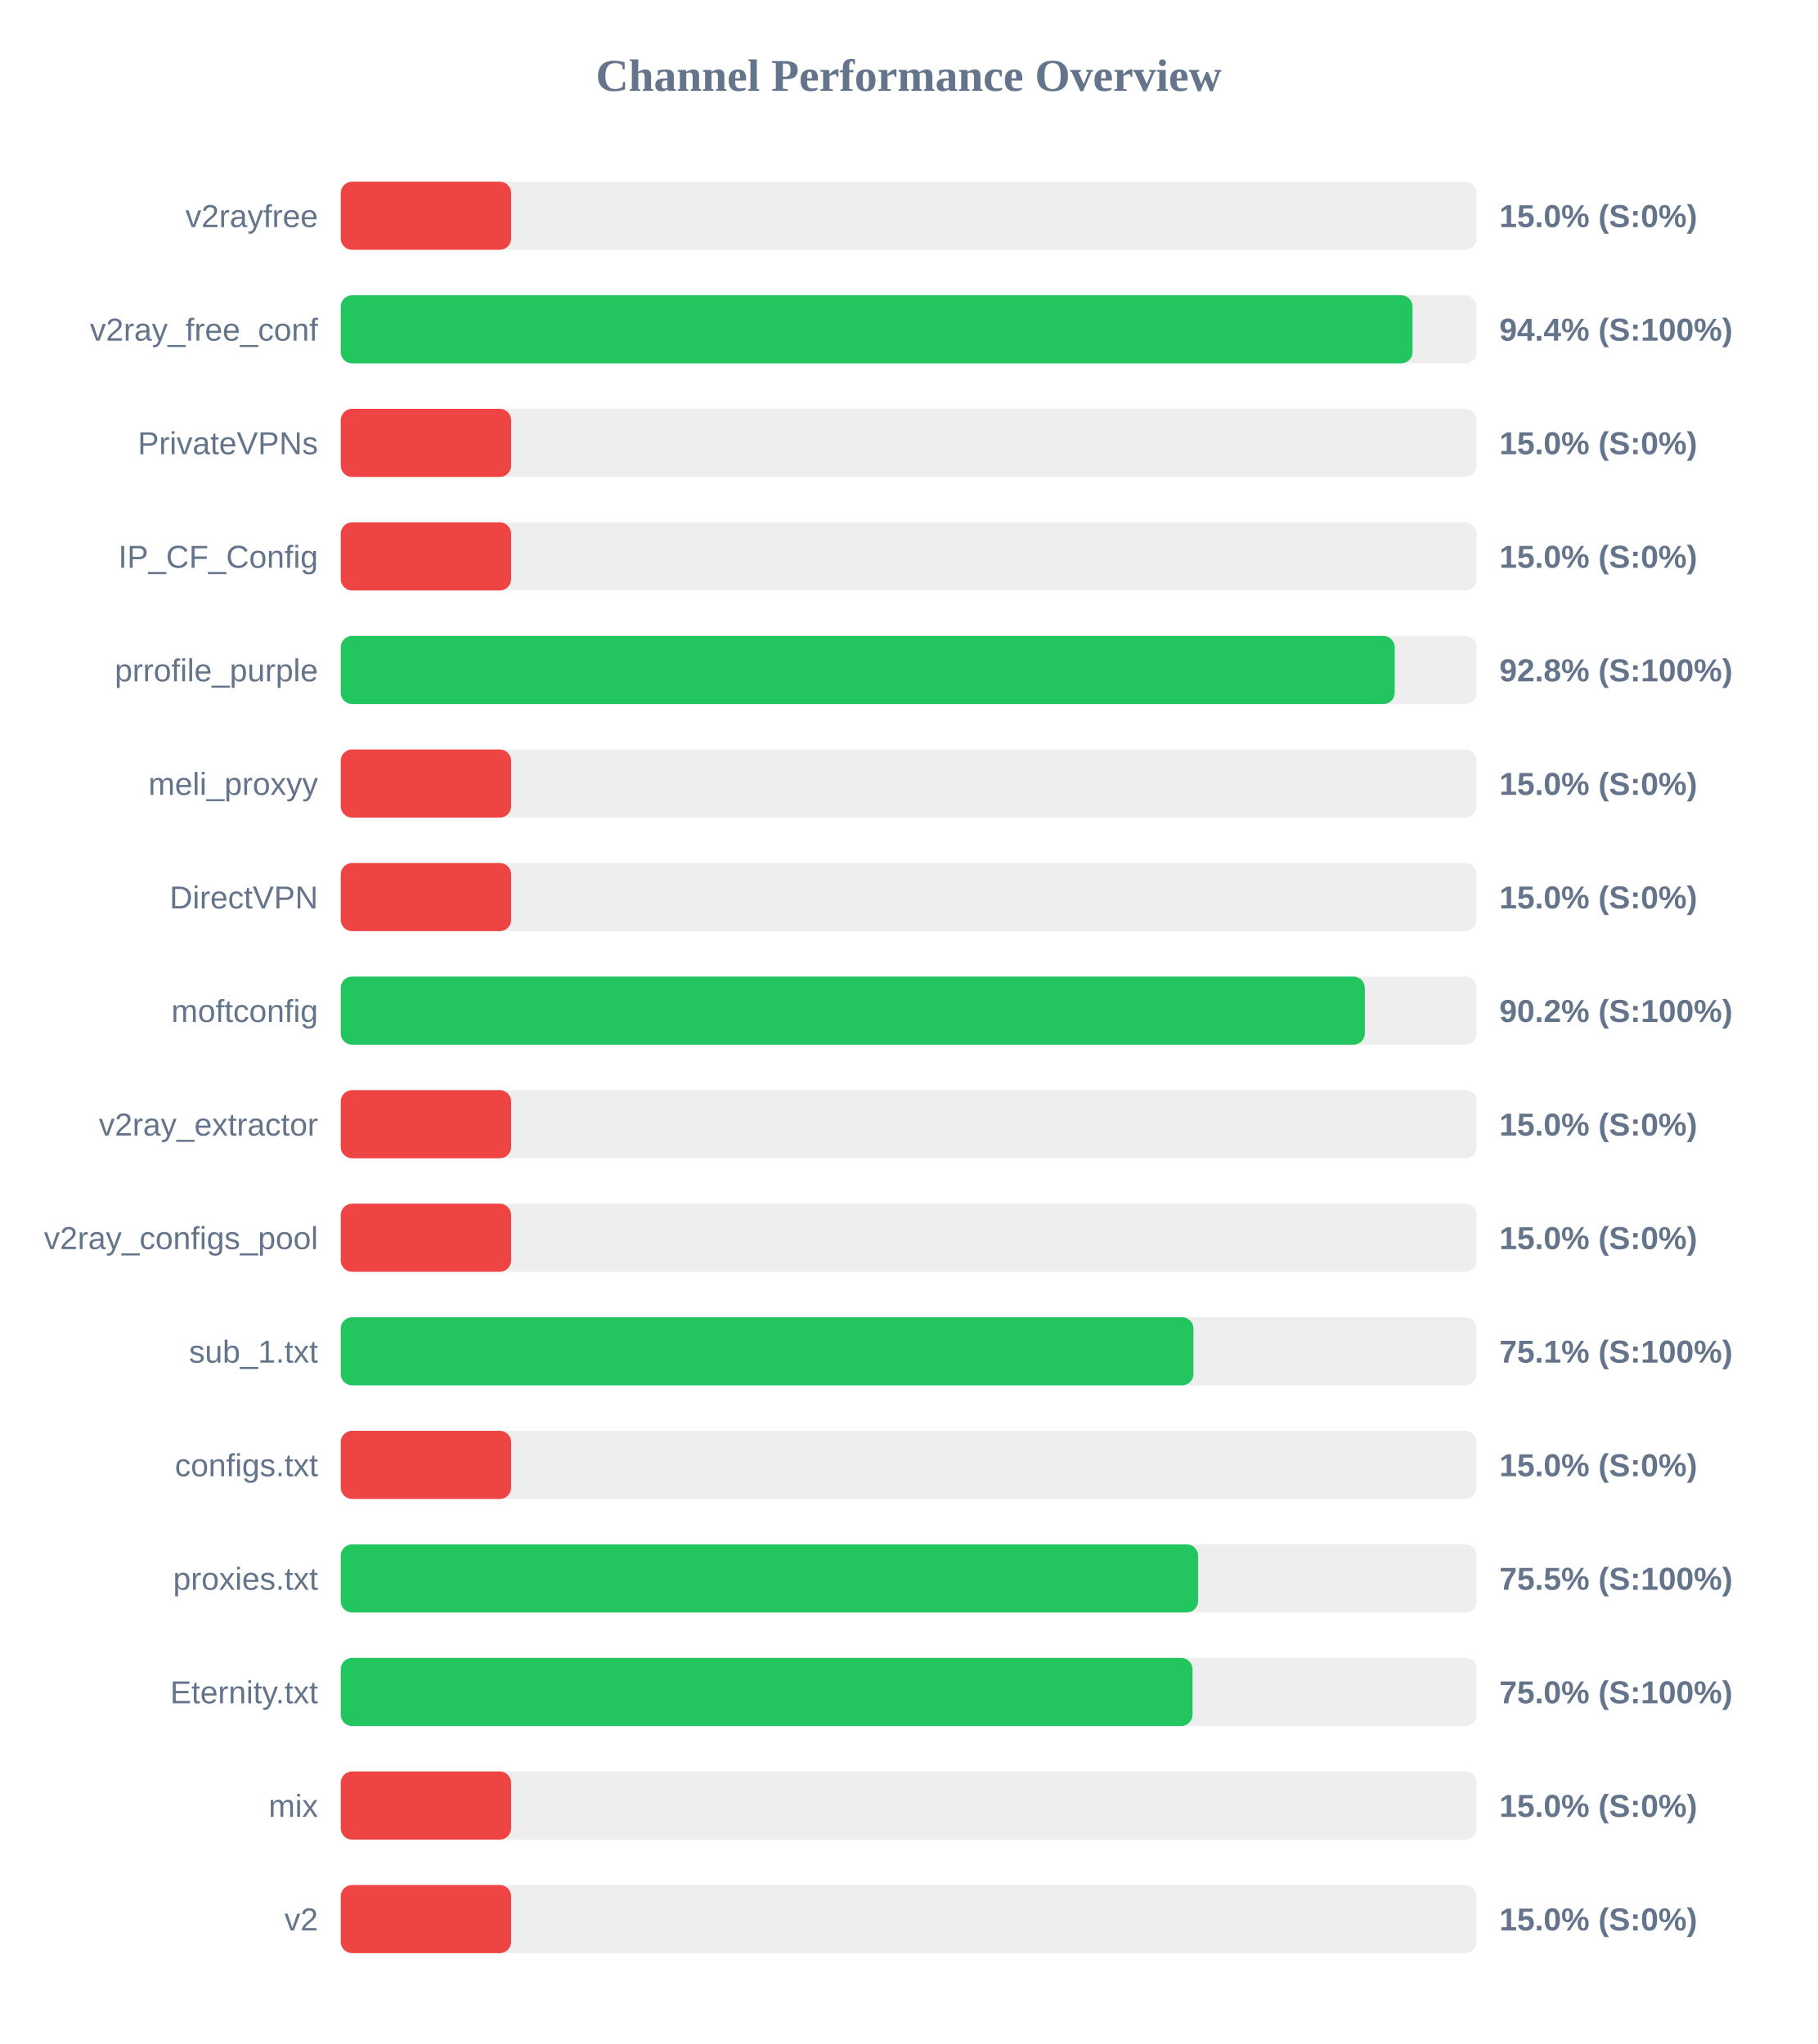
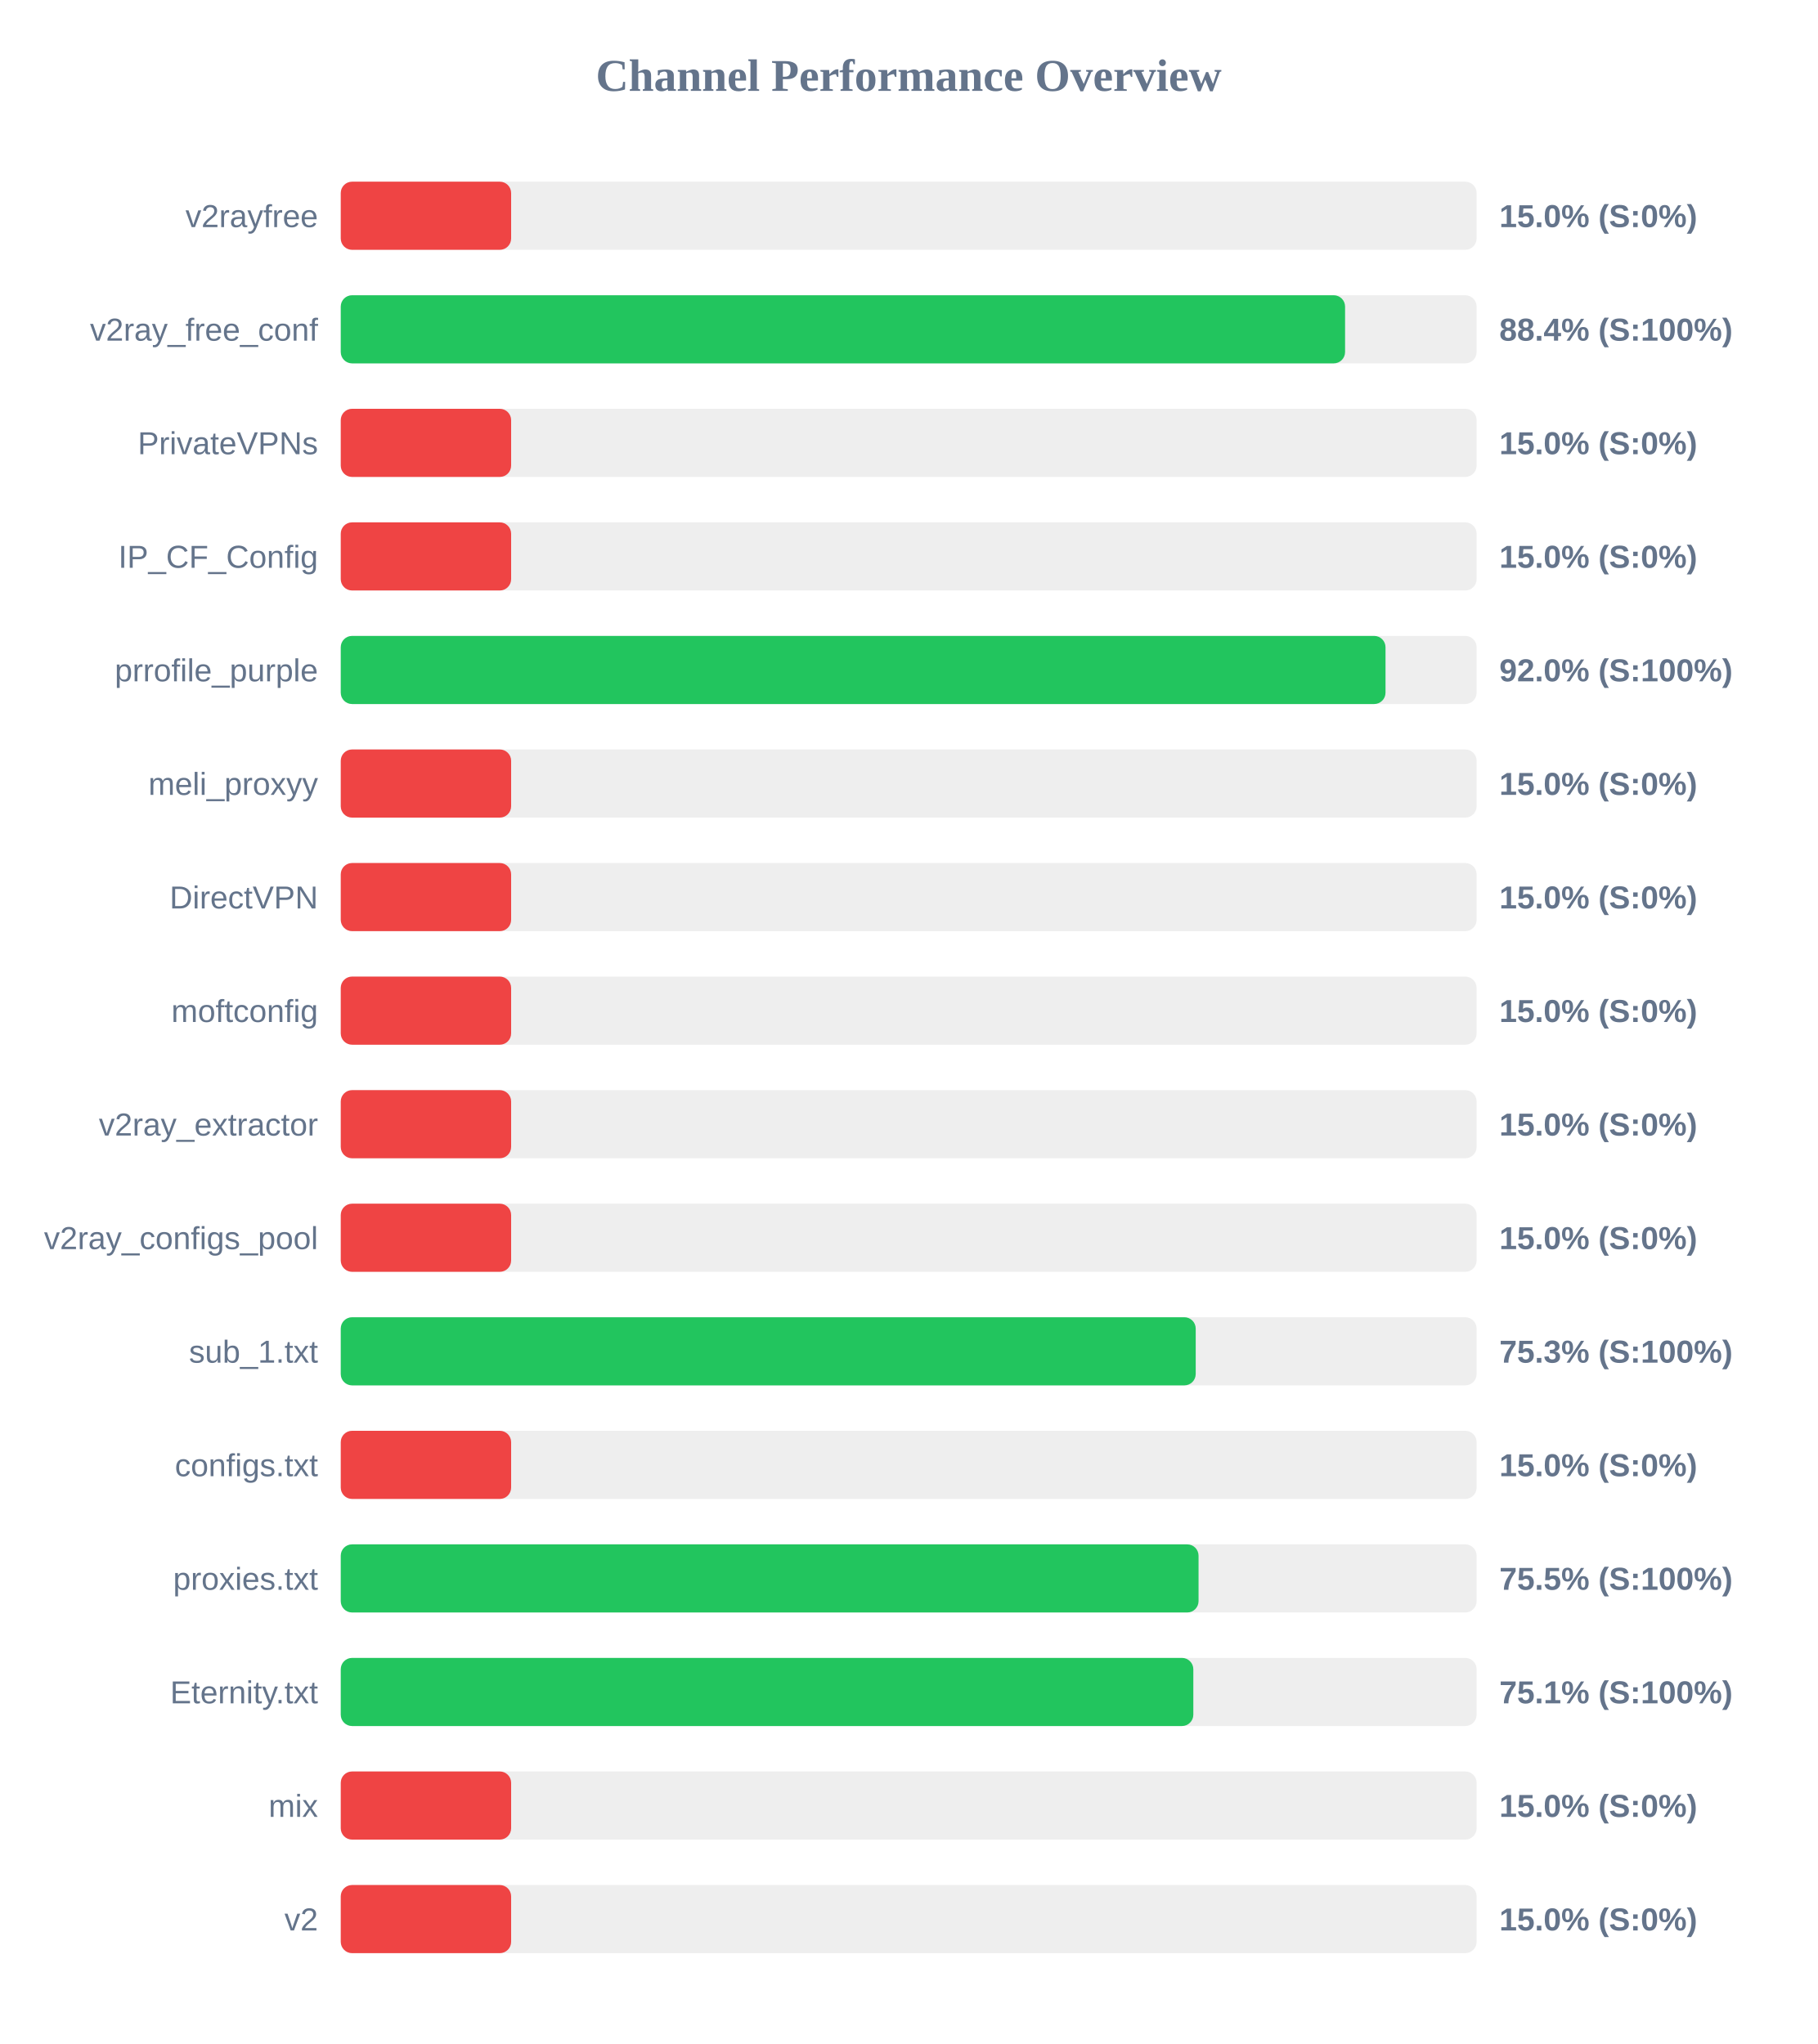
<svg xmlns="http://www.w3.org/2000/svg" width="800" height="900" version="1.1">
  <style>
        .row { font: 14px Arial; fill: #64748b; }
        .score { font: bold 14px Arial; fill: #64748b; }
    </style>
  <text x="400" y="40" text-anchor="middle" font-size="20px" font-weight="bold" fill="#64748b">Channel Performance Overview</text>
  <rect x="150" y="80" width="500" height="30" fill="#eee" rx="5" />
  <rect x="150" y="80" width="75.0" height="30" fill="#ef4444" rx="5" />
  <text x="140" y="100" text-anchor="end" class="row">v2rayfree</text>
  <text x="660" y="100" text-anchor="start" class="score">15.0% (S:0%)</text>
  <rect x="150" y="130" width="500" height="30" fill="#eee" rx="5" />
-   <rect x="150" y="130" width="471.8" height="30" fill="#22c55e" rx="5" />
+   <rect x="150" y="130" width="442.1" height="30" fill="#22c55e" rx="5" />
  <text x="140" y="150" text-anchor="end" class="row">v2ray_free_conf</text>
-   <text x="660" y="150" text-anchor="start" class="score">94.4% (S:100%)</text>
+   <text x="660" y="150" text-anchor="start" class="score">88.4% (S:100%)</text>
  <rect x="150" y="180" width="500" height="30" fill="#eee" rx="5" />
  <rect x="150" y="180" width="75.0" height="30" fill="#ef4444" rx="5" />
  <text x="140" y="200" text-anchor="end" class="row">PrivateVPNs</text>
  <text x="660" y="200" text-anchor="start" class="score">15.0% (S:0%)</text>
  <rect x="150" y="230" width="500" height="30" fill="#eee" rx="5" />
  <rect x="150" y="230" width="75.0" height="30" fill="#ef4444" rx="5" />
  <text x="140" y="250" text-anchor="end" class="row">IP_CF_Config</text>
  <text x="660" y="250" text-anchor="start" class="score">15.0% (S:0%)</text>
  <rect x="150" y="280" width="500" height="30" fill="#eee" rx="5" />
-   <rect x="150" y="280" width="463.95" height="30" fill="#22c55e" rx="5" />
+   <rect x="150" y="280" width="459.9" height="30" fill="#22c55e" rx="5" />
  <text x="140" y="300" text-anchor="end" class="row">prrofile_purple</text>
-   <text x="660" y="300" text-anchor="start" class="score">92.8% (S:100%)</text>
+   <text x="660" y="300" text-anchor="start" class="score">92.0% (S:100%)</text>
  <rect x="150" y="330" width="500" height="30" fill="#eee" rx="5" />
  <rect x="150" y="330" width="75.0" height="30" fill="#ef4444" rx="5" />
  <text x="140" y="350" text-anchor="end" class="row">meli_proxyy</text>
  <text x="660" y="350" text-anchor="start" class="score">15.0% (S:0%)</text>
  <rect x="150" y="380" width="500" height="30" fill="#eee" rx="5" />
  <rect x="150" y="380" width="75.0" height="30" fill="#ef4444" rx="5" />
  <text x="140" y="400" text-anchor="end" class="row">DirectVPN</text>
  <text x="660" y="400" text-anchor="start" class="score">15.0% (S:0%)</text>
  <rect x="150" y="430" width="500" height="30" fill="#eee" rx="5" />
-   <rect x="150" y="430" width="450.8" height="30" fill="#22c55e" rx="5" />
+   <rect x="150" y="430" width="75.0" height="30" fill="#ef4444" rx="5" />
  <text x="140" y="450" text-anchor="end" class="row">moftconfig</text>
-   <text x="660" y="450" text-anchor="start" class="score">90.2% (S:100%)</text>
+   <text x="660" y="450" text-anchor="start" class="score">15.0% (S:0%)</text>
  <rect x="150" y="480" width="500" height="30" fill="#eee" rx="5" />
  <rect x="150" y="480" width="75.0" height="30" fill="#ef4444" rx="5" />
  <text x="140" y="500" text-anchor="end" class="row">v2ray_extractor</text>
  <text x="660" y="500" text-anchor="start" class="score">15.0% (S:0%)</text>
  <rect x="150" y="530" width="500" height="30" fill="#eee" rx="5" />
  <rect x="150" y="530" width="75.0" height="30" fill="#ef4444" rx="5" />
  <text x="140" y="550" text-anchor="end" class="row">v2ray_configs_pool</text>
  <text x="660" y="550" text-anchor="start" class="score">15.0% (S:0%)</text>
  <rect x="150" y="580" width="500" height="30" fill="#eee" rx="5" />
-   <rect x="150" y="580" width="375.35" height="30" fill="#22c55e" rx="5" />
+   <rect x="150" y="580" width="376.35" height="30" fill="#22c55e" rx="5" />
  <text x="140" y="600" text-anchor="end" class="row">sub_1.txt</text>
-   <text x="660" y="600" text-anchor="start" class="score">75.1% (S:100%)</text>
+   <text x="660" y="600" text-anchor="start" class="score">75.3% (S:100%)</text>
  <rect x="150" y="630" width="500" height="30" fill="#eee" rx="5" />
  <rect x="150" y="630" width="75.0" height="30" fill="#ef4444" rx="5" />
  <text x="140" y="650" text-anchor="end" class="row">configs.txt</text>
  <text x="660" y="650" text-anchor="start" class="score">15.0% (S:0%)</text>
  <rect x="150" y="680" width="500" height="30" fill="#eee" rx="5" />
-   <rect x="150" y="680" width="377.4" height="30" fill="#22c55e" rx="5" />
+   <rect x="150" y="680" width="377.6" height="30" fill="#22c55e" rx="5" />
  <text x="140" y="700" text-anchor="end" class="row">proxies.txt</text>
  <text x="660" y="700" text-anchor="start" class="score">75.5% (S:100%)</text>
  <rect x="150" y="730" width="500" height="30" fill="#eee" rx="5" />
-   <rect x="150" y="730" width="374.95" height="30" fill="#22c55e" rx="5" />
+   <rect x="150" y="730" width="375.3" height="30" fill="#22c55e" rx="5" />
  <text x="140" y="750" text-anchor="end" class="row">Eternity.txt</text>
-   <text x="660" y="750" text-anchor="start" class="score">75.0% (S:100%)</text>
+   <text x="660" y="750" text-anchor="start" class="score">75.1% (S:100%)</text>
  <rect x="150" y="780" width="500" height="30" fill="#eee" rx="5" />
  <rect x="150" y="780" width="75.0" height="30" fill="#ef4444" rx="5" />
  <text x="140" y="800" text-anchor="end" class="row">mix</text>
  <text x="660" y="800" text-anchor="start" class="score">15.0% (S:0%)</text>
  <rect x="150" y="830" width="500" height="30" fill="#eee" rx="5" />
  <rect x="150" y="830" width="75.0" height="30" fill="#ef4444" rx="5" />
  <text x="140" y="850" text-anchor="end" class="row">v2</text>
  <text x="660" y="850" text-anchor="start" class="score">15.0% (S:0%)</text>
</svg>
